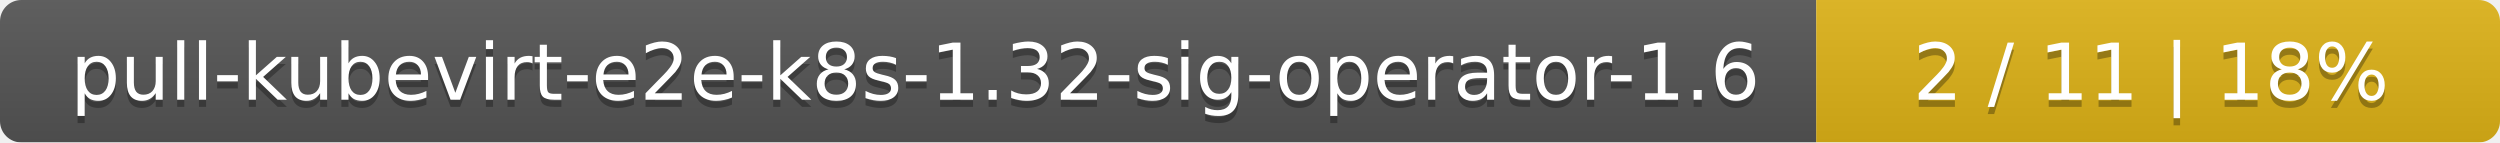
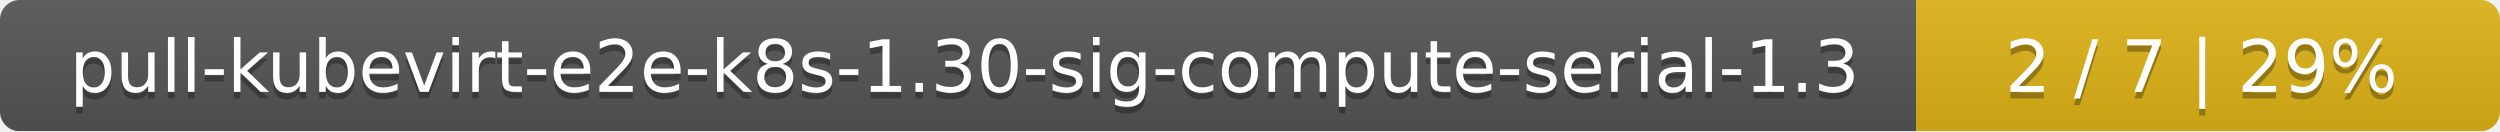
- <svg xmlns="http://www.w3.org/2000/svg" width="351" height="20">
+ <svg xmlns="http://www.w3.org/2000/svg" width="381" height="20">
  <linearGradient id="smooth" x2="0" y2="100%">
    <stop offset="0" stop-color="#bbb" stop-opacity=".1" />
    <stop offset="1" stop-opacity=".1" />
  </linearGradient>
  <mask id="round">
-     <rect width="351" height="20" rx="3" fill="#fff" />
+     <rect width="381" height="20" rx="3" fill="#fff" />
  </mask>
  <g mask="url(#round)">
-     <rect width="255" height="20" fill="#555" />
-     <rect x="255" width="96" height="20" fill="#dfb317" />
-     <rect width="351" height="20" fill="url(#smooth)" />
+     <rect width="292" height="20" fill="#555" />
+     <rect x="292" width="89" height="20" fill="#dfb317" />
+     <rect width="381" height="20" fill="url(#smooth)" />
  </g>
  <g fill="#fff" text-anchor="middle" font-family="DejaVu Sans,Verdana,Geneva,sans-serif" font-size="11">
-     <text x="128.5" y="15" fill="#010101" fill-opacity=".3">pull-kubevirt-e2e-k8s-1.32-sig-operator-1.6</text>
-     <text x="128.5" y="14">pull-kubevirt-e2e-k8s-1.32-sig-operator-1.6</text>
-     <text x="302" y="15" fill="#010101" fill-opacity=".3">2 / 11    |    18%</text>
-     <text x="302" y="14">2 / 11    |    18%</text>
+     <text x="147" y="15" fill="#010101" fill-opacity=".3">pull-kubevirt-e2e-k8s-1.30-sig-compute-serial-1.3</text>
+     <text x="147" y="14">pull-kubevirt-e2e-k8s-1.30-sig-compute-serial-1.3</text>
+     <text x="335.5" y="15" fill="#010101" fill-opacity=".3">2 / 7    |    29%</text>
+     <text x="335.5" y="14">2 / 7    |    29%</text>
  </g>
</svg>
